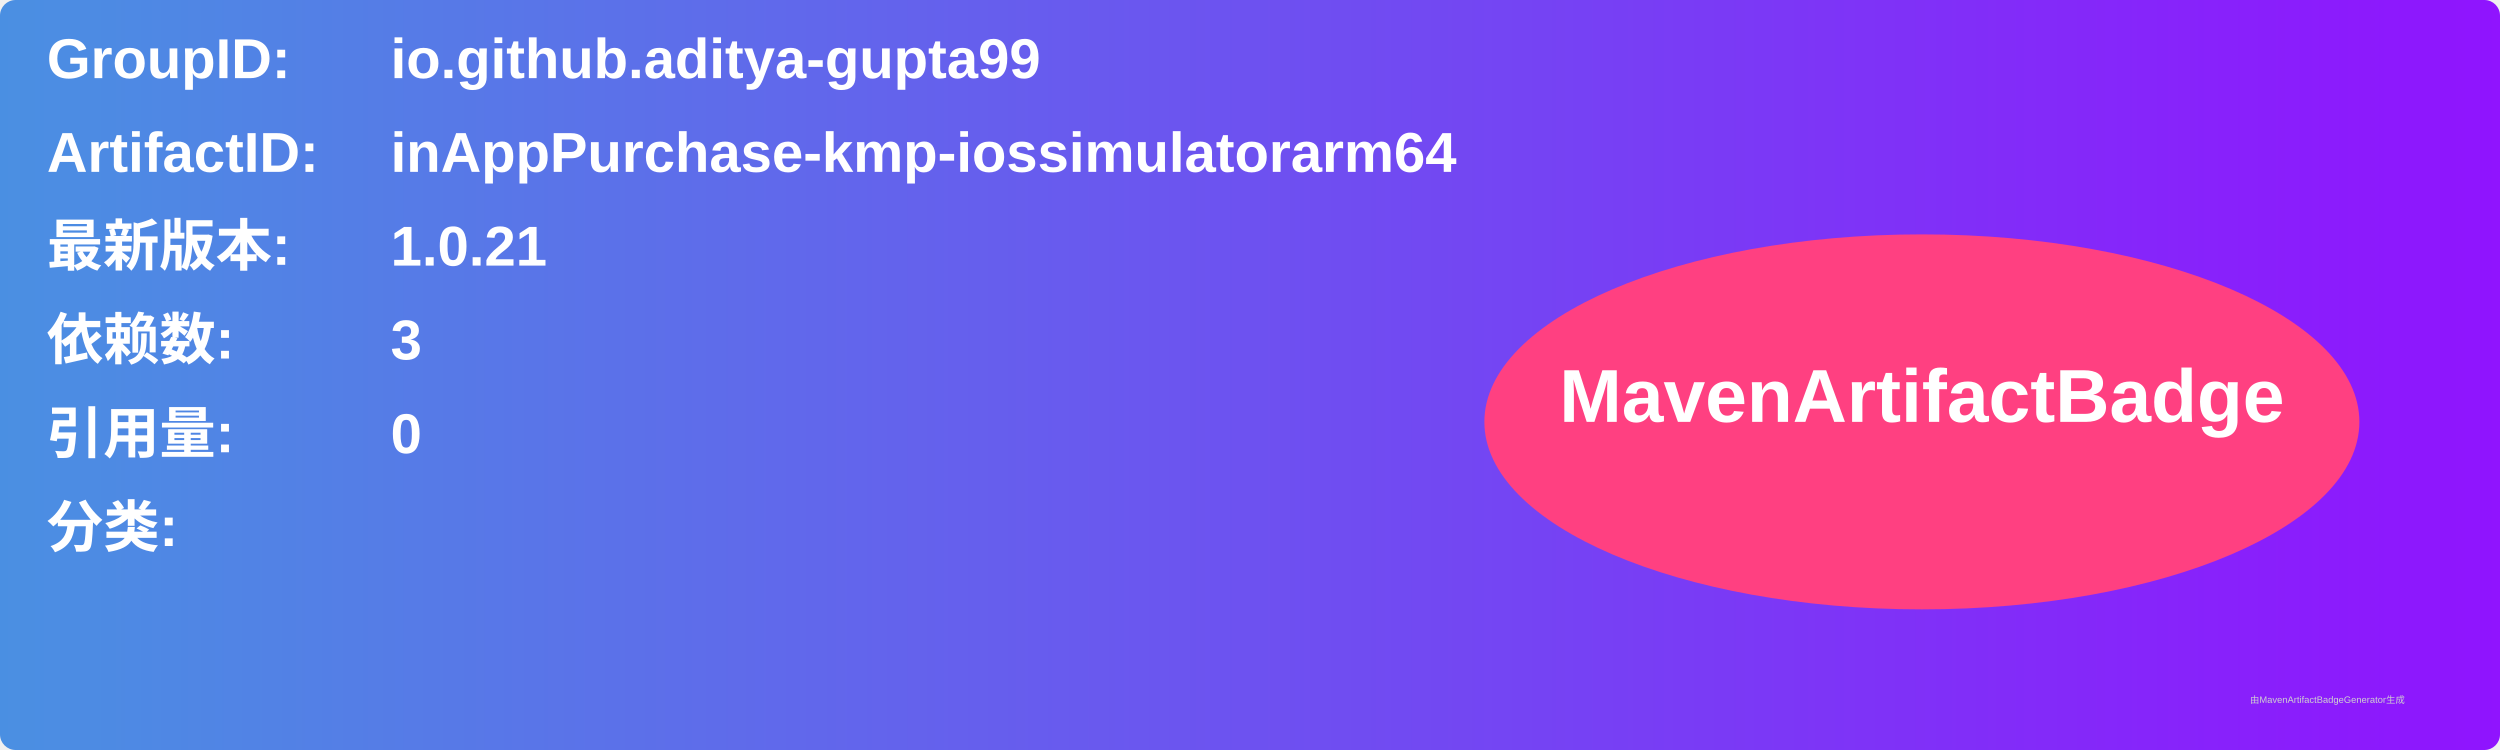
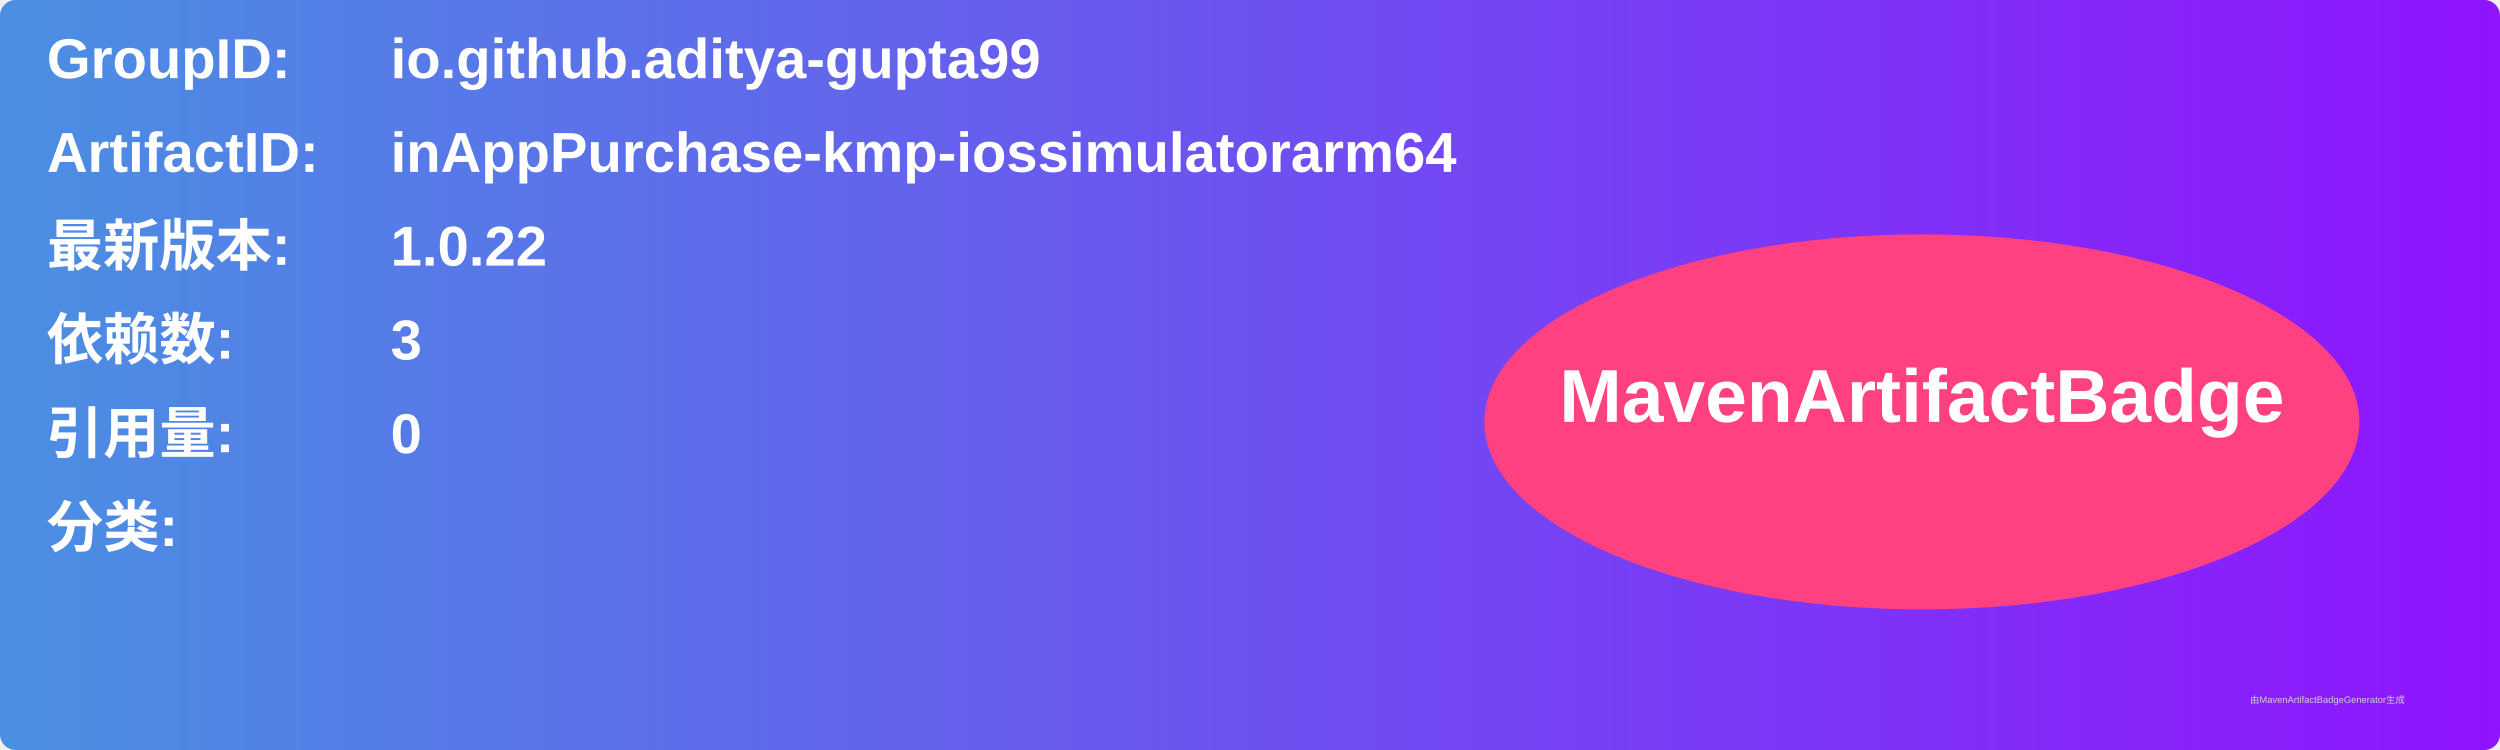
<svg xmlns="http://www.w3.org/2000/svg" width="800" height="240" viewBox="0 0 800 240">
  <linearGradient id="grad" x1="0%" y1="0%" x2="100%" y2="0%">
    <stop offset="0%" stop-color="#4a90e2" />
    <stop offset="100%" stop-color="#9013fe" />
  </linearGradient>
  <rect width="100%" height="100%" rx="5" ry="5" fill="url(#grad)" />
  <g transform="translate(15, 15)">
    <text x="0" y="10" font-family="Arial" font-size="18" fill="white" font-weight="bold" width="260">GroupID:</text>
    <text x="110" y="10" font-family="Arial" font-size="18" fill="white" font-weight="bold" width="460">io.github.aditya-gupta99</text>
    <text x="0" y="40" font-family="Arial" font-size="18" fill="white" font-weight="bold" width="260">ArtifactID:</text>
    <text x="110" y="40" font-family="Arial" font-size="18" fill="white" font-weight="bold" width="460">inAppPurchase-kmp-iossimulatorarm64</text>
    <text x="0" y="70" font-family="Arial" font-size="18" fill="white" font-weight="bold">最新版本:</text>
    <text x="110" y="70" font-family="Arial" font-size="18" fill="white" font-weight="bold">
-       <tspan font-weight="bold">1.0.21</tspan>
+       <tspan font-weight="bold">1.0.22</tspan>
    </text>
    <text x="0" y="100" font-family="Arial" font-size="18" fill="white" font-weight="bold">依赖数: </text>
    <text x="110" y="100" font-family="Arial" font-size="18" fill="white">
      <tspan font-weight="bold">3</tspan>
    </text>
    <text x="0" y="130" font-family="Arial" font-size="18" fill="white" font-weight="bold">引用量: </text>
    <text x="110" y="130" font-family="Arial" font-size="18" fill="white">
      <tspan font-weight="bold">0</tspan>
    </text>
    <text x="0" y="160" font-family="Arial" font-size="18" fill="white" font-weight="bold">分类:</text>
    <text x="10" y="190" font-family="Arial" font-size="10" fill="white">
      <tspan font-weight="bold" />
    </text>
    <ellipse cx="600" cy="120" rx="140" ry="60" fill="#ff4081" />
    <text x="600" y="120" text-anchor="middle" font-family="Arial" font-size="24" fill="white" font-weight="bold">MavenArtifactBadge</text>
  </g>
  <text x="720" y="225" font-family="Arial" font-size="3" fill="#d0d0d0">由MavenArtifactBadgeGenerator生成</text>
</svg>
